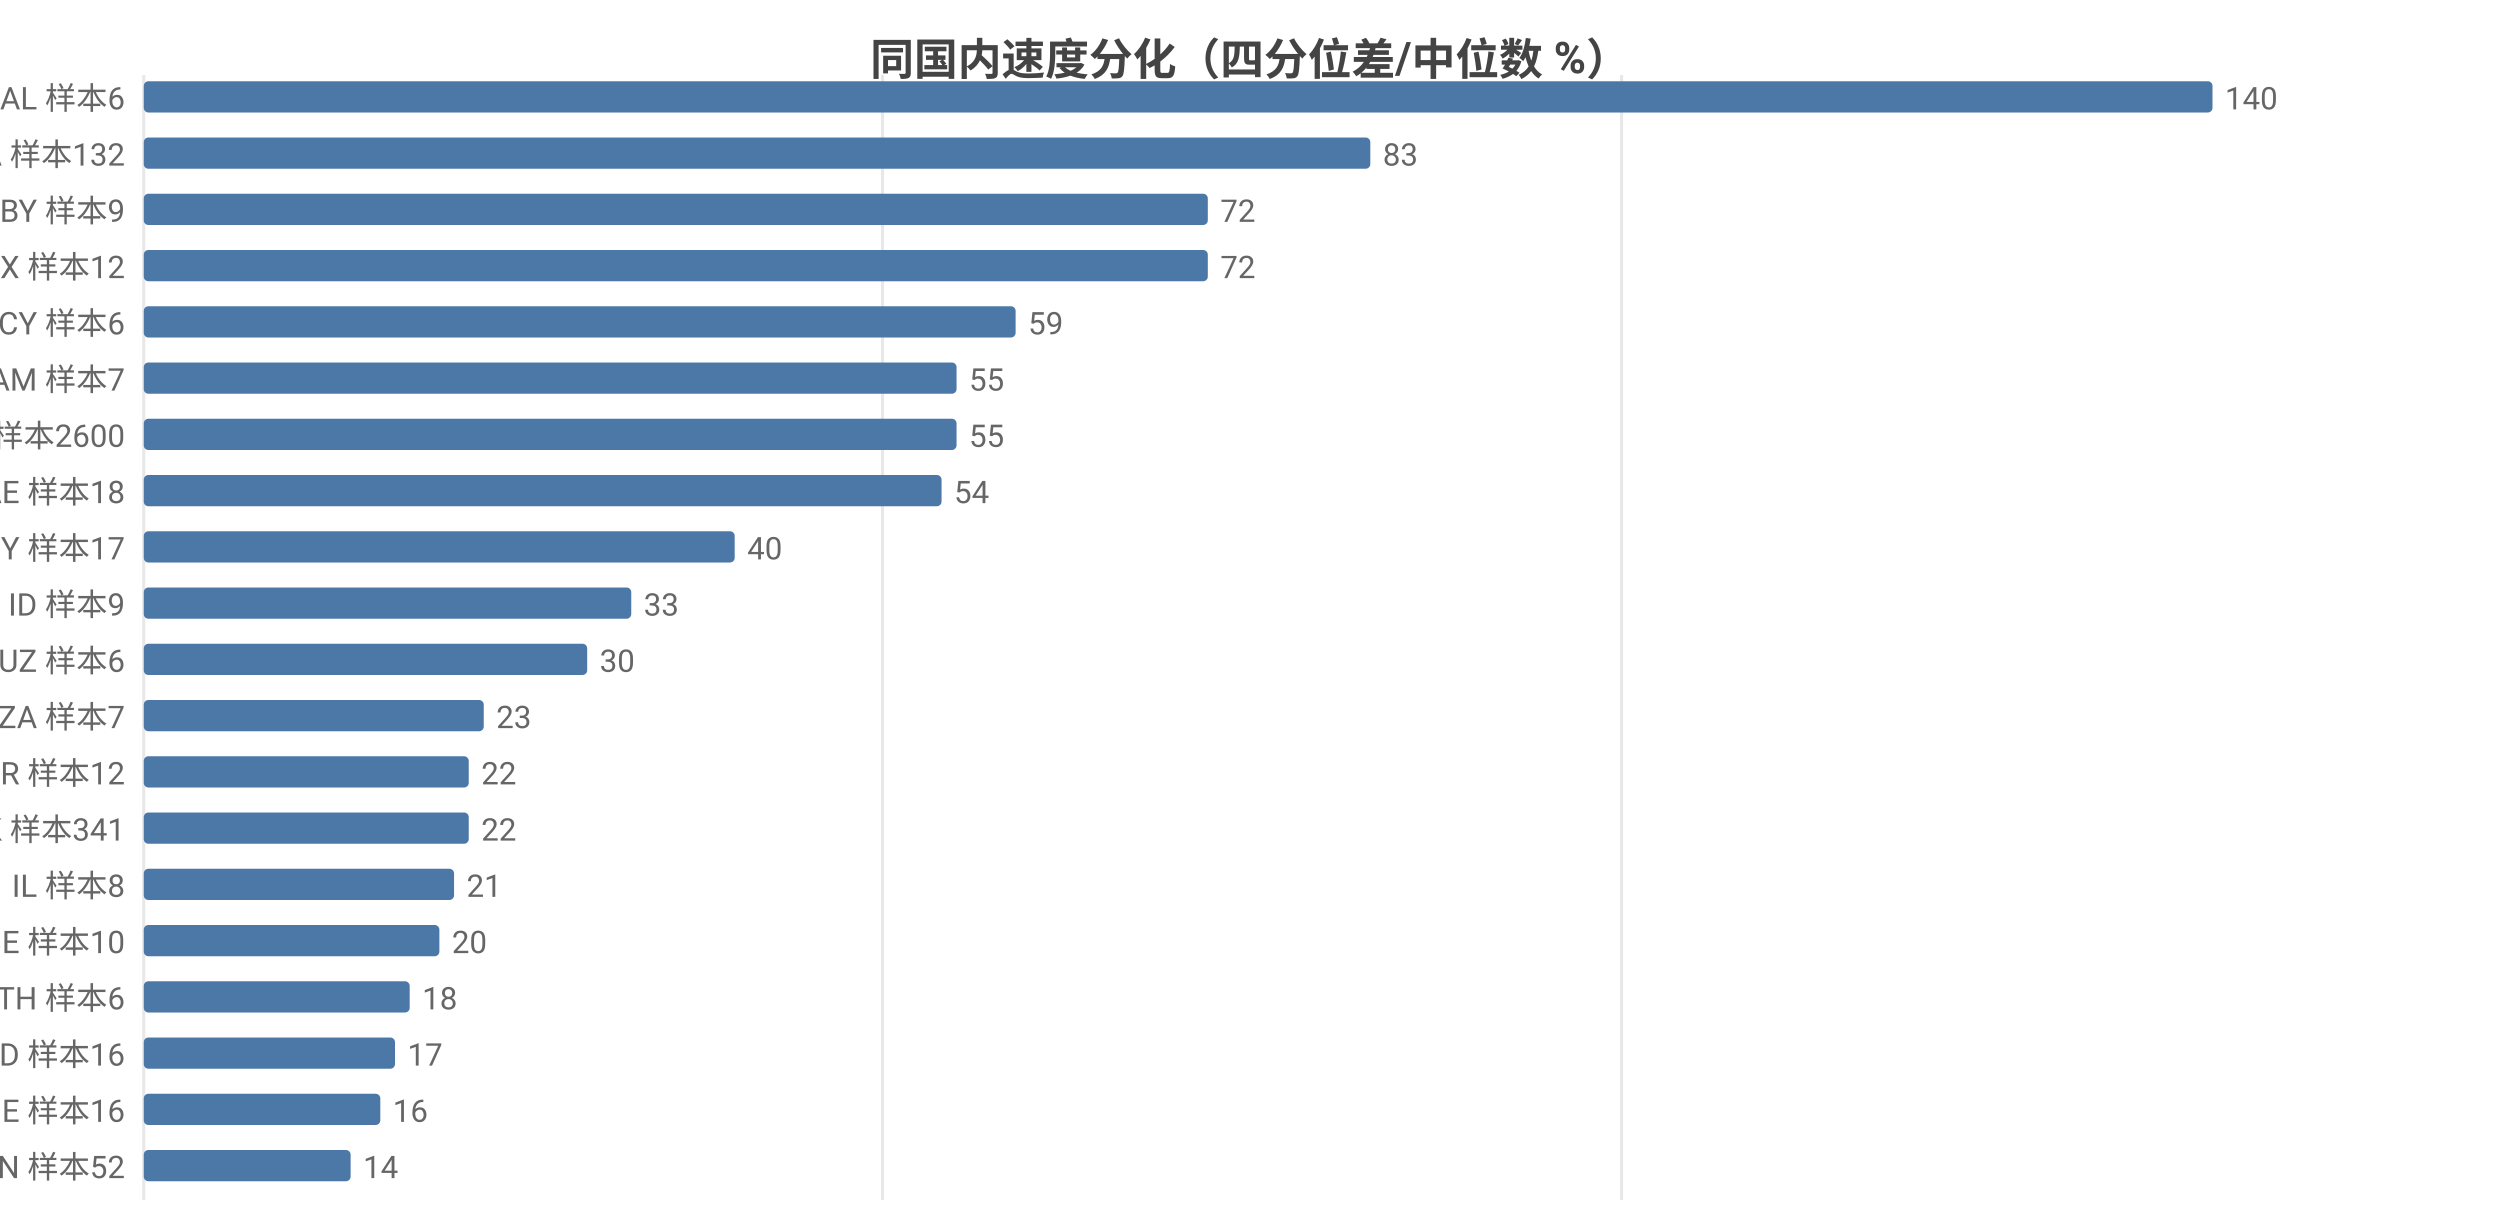
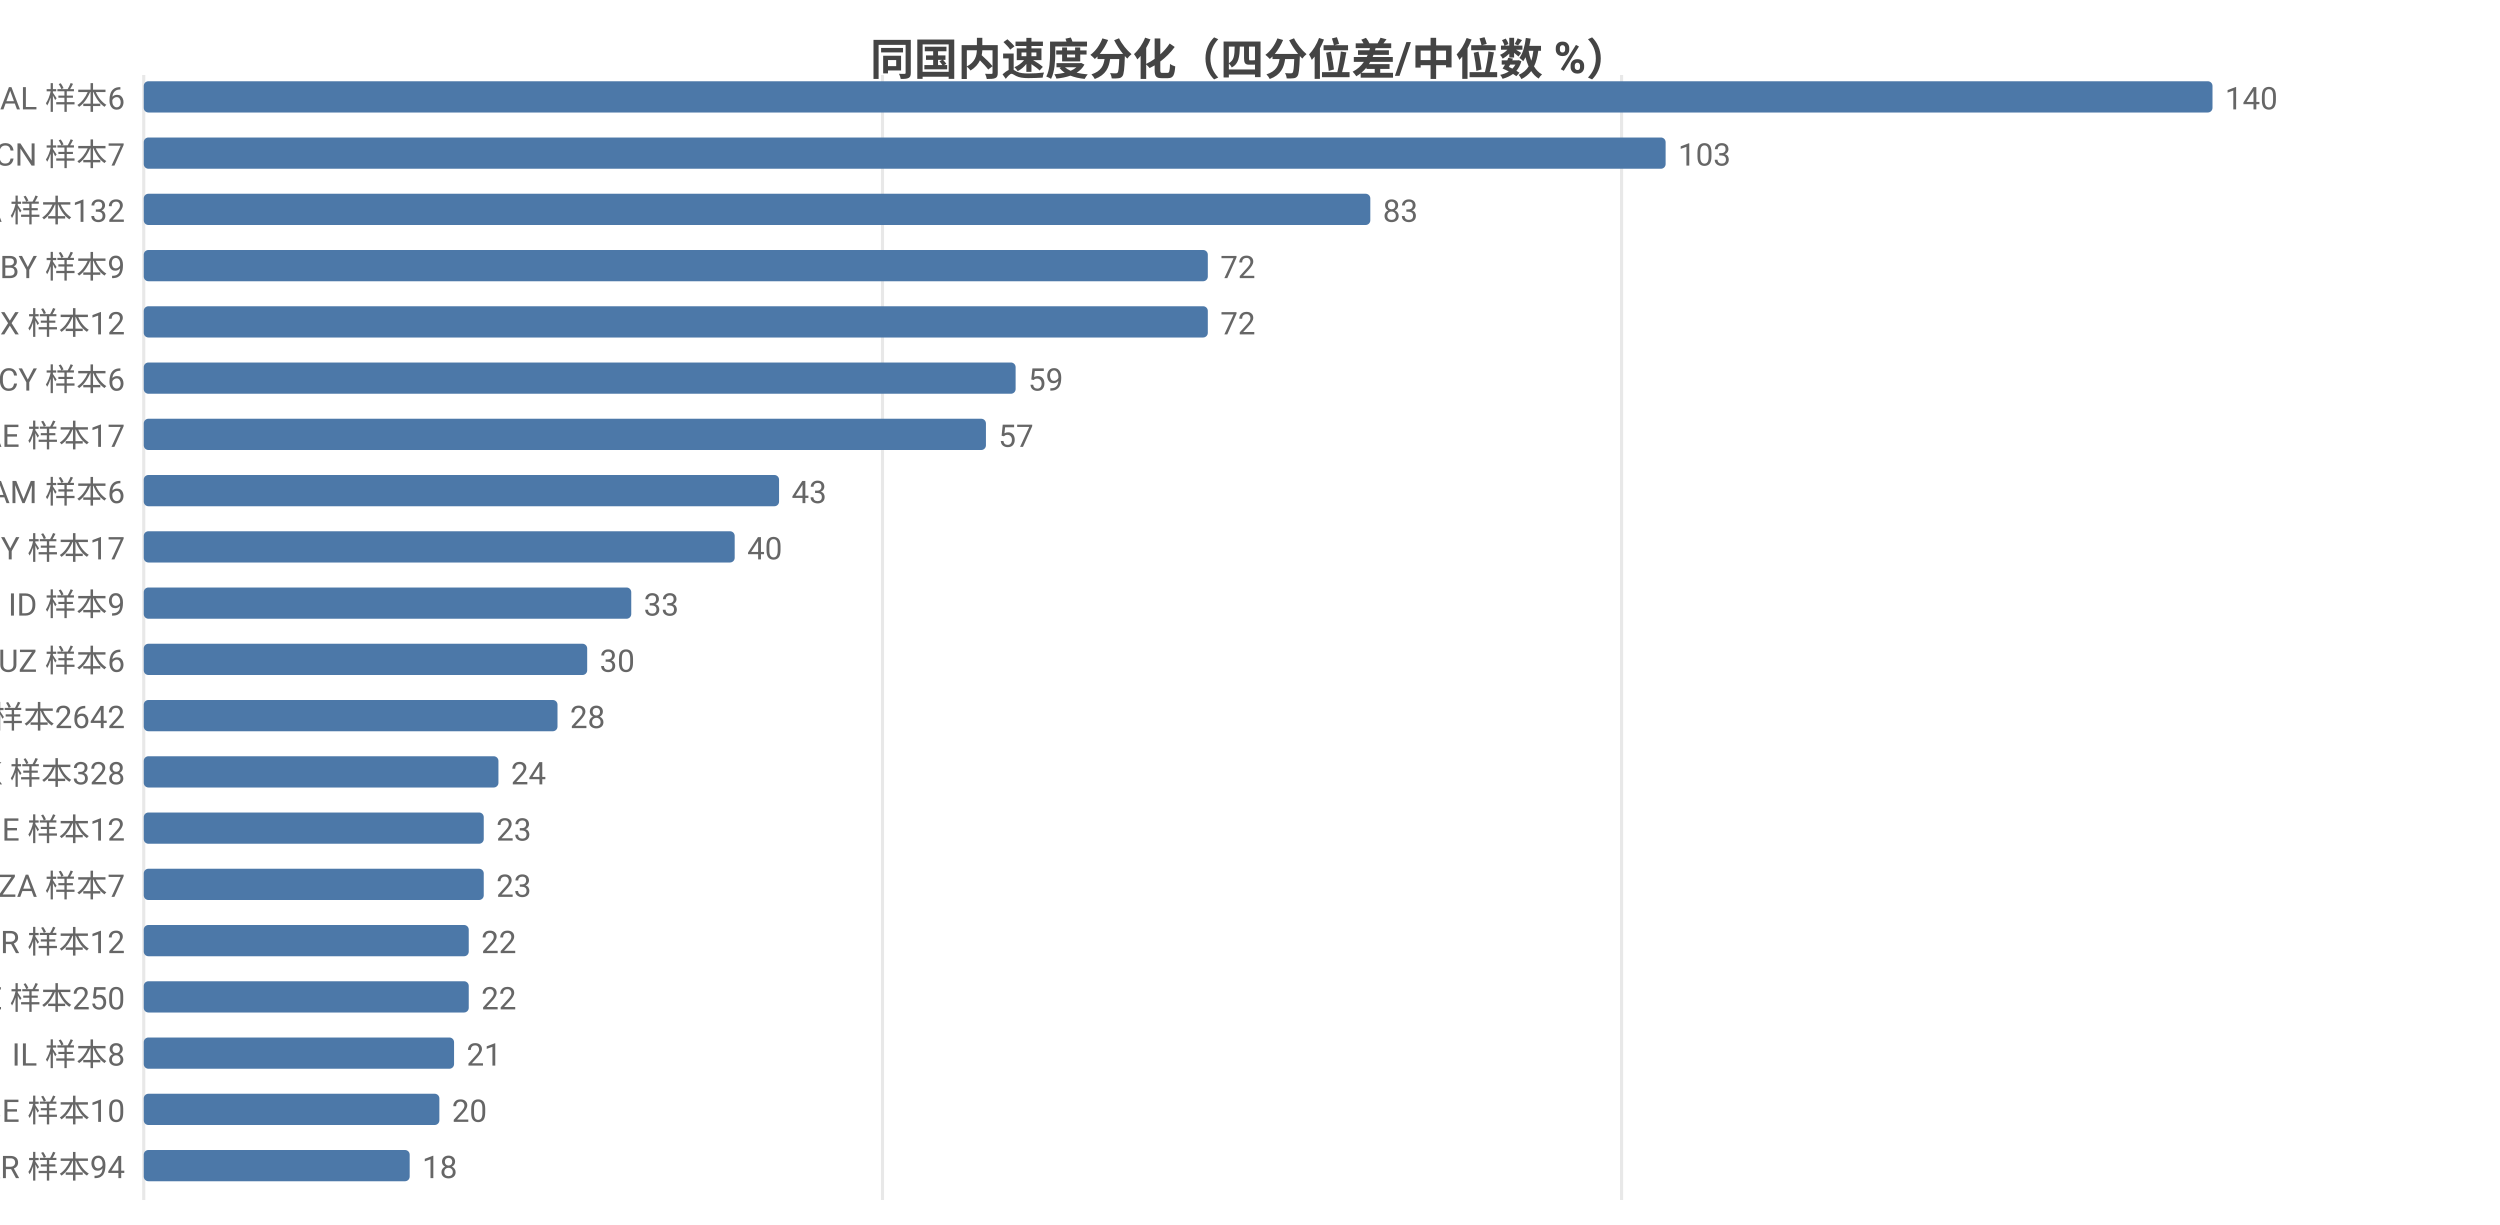
<svg xmlns="http://www.w3.org/2000/svg" width="800" height="392" viewBox="0 0 800 392">
  <rect width="800" height="392" fill="#ffffff" />
  <style>text{font-family:system-ui,-apple-system,'Segoe UI',Roboto,'PingFang SC','Microsoft YaHei','Noto Sans CJK SC',sans-serif}.g{stroke:#e8e8e8;stroke-width:1}.a{stroke:#999;stroke-width:1}.t{font-size:10px;fill:#666}.m{font-size:10px;text-anchor:middle;fill:#666}.e{font-size:10px;text-anchor:end;fill:#666}.l{font-size:11px;fill:#333}.tt{font-size:14px;font-weight:600;text-anchor:middle;fill:#444}.em{font-size:13px;text-anchor:middle;fill:#999}</style>
  <text class="tt" x="400.0" y="24">同国内速度分化（四分位差/中位数 %）</text>
  <line class="g" x1="46" y1="24" x2="46" y2="384" />
  <line class="g" x1="282.4" y1="24" x2="282.4" y2="384" />
  <line class="g" x1="518.9" y1="24" x2="518.9" y2="384" />
  <text class="e" x="40" y="35">AL 样本6</text>
  <rect x="46" y="26" width="662" height="10" fill="#4c78a8" rx="1.5" />
  <text class="t" x="712" y="35">140</text>
-   <text class="e" x="40" y="53">CA 样本132</text>
-   <rect x="46" y="44" width="392.5" height="10" fill="#4c78a8" rx="1.5" />
-   <text class="t" x="442.5" y="53">83</text>
-   <text class="e" x="40" y="71">BY 样本9</text>
-   <rect x="46" y="62" width="340.5" height="10" fill="#4c78a8" rx="1.5" />
-   <text class="t" x="390.5" y="71">72</text>
-   <text class="e" x="40" y="89">MX 样本12</text>
+   <text class="e" x="40" y="53">CN 样本7</text>
+   <rect x="46" y="44" width="487.0" height="10" fill="#4c78a8" rx="1.5" />
+   <text class="t" x="537.0" y="53">103</text>
+   <text class="e" x="40" y="71">CA 样本132</text>
+   <rect x="46" y="62" width="392.5" height="10" fill="#4c78a8" rx="1.5" />
+   <text class="t" x="442.5" y="71">83</text>
+   <text class="e" x="40" y="89">BY 样本9</text>
  <rect x="46" y="80" width="340.5" height="10" fill="#4c78a8" rx="1.5" />
  <text class="t" x="390.5" y="89">72</text>
-   <text class="e" x="40" y="107">CY 样本6</text>
-   <rect x="46" y="98" width="279.0" height="10" fill="#4c78a8" rx="1.5" />
-   <text class="t" x="329.0" y="107">59</text>
-   <text class="e" x="40" y="125">AM 样本7</text>
-   <rect x="46" y="116" width="260.1" height="10" fill="#4c78a8" rx="1.5" />
-   <text class="t" x="310.1" y="125">55</text>
-   <text class="e" x="40" y="143">US 样本2600</text>
-   <rect x="46" y="134" width="260.1" height="10" fill="#4c78a8" rx="1.5" />
-   <text class="t" x="310.1" y="143">55</text>
-   <text class="e" x="40" y="161">AE 样本18</text>
-   <rect x="46" y="152" width="255.3" height="10" fill="#4c78a8" rx="1.5" />
-   <text class="t" x="305.3" y="161">54</text>
+   <text class="e" x="40" y="107">MX 样本12</text>
+   <rect x="46" y="98" width="340.5" height="10" fill="#4c78a8" rx="1.5" />
+   <text class="t" x="390.5" y="107">72</text>
+   <text class="e" x="40" y="125">CY 样本6</text>
+   <rect x="46" y="116" width="279.0" height="10" fill="#4c78a8" rx="1.5" />
+   <text class="t" x="329.0" y="125">59</text>
+   <text class="e" x="40" y="143">AE 样本17</text>
+   <rect x="46" y="134" width="269.5" height="10" fill="#4c78a8" rx="1.5" />
+   <text class="t" x="319.5" y="143">57</text>
+   <text class="e" x="40" y="161">AM 样本6</text>
+   <rect x="46" y="152" width="203.3" height="10" fill="#4c78a8" rx="1.5" />
+   <text class="t" x="253.3" y="161">43</text>
  <text class="e" x="40" y="179">MY 样本17</text>
  <rect x="46" y="170" width="189.1" height="10" fill="#4c78a8" rx="1.5" />
  <text class="t" x="239.1" y="179">40</text>
  <text class="e" x="40" y="197">ID 样本9</text>
  <rect x="46" y="188" width="156.0" height="10" fill="#4c78a8" rx="1.5" />
  <text class="t" x="206.0" y="197">33</text>
  <text class="e" x="40" y="215">UZ 样本6</text>
  <rect x="46" y="206" width="141.9" height="10" fill="#4c78a8" rx="1.5" />
  <text class="t" x="191.9" y="215">30</text>
-   <text class="e" x="40" y="233">ZA 样本7</text>
-   <rect x="46" y="224" width="108.8" height="10" fill="#4c78a8" rx="1.5" />
-   <text class="t" x="158.8" y="233">23</text>
-   <text class="e" x="40" y="251">BR 样本12</text>
-   <rect x="46" y="242" width="104.0" height="10" fill="#4c78a8" rx="1.5" />
-   <text class="t" x="154.0" y="251">22</text>
-   <text class="e" x="40" y="269">HK 样本341</text>
-   <rect x="46" y="260" width="104.0" height="10" fill="#4c78a8" rx="1.5" />
-   <text class="t" x="154.0" y="269">22</text>
-   <text class="e" x="40" y="287">IL 样本8</text>
-   <rect x="46" y="278" width="99.3" height="10" fill="#4c78a8" rx="1.5" />
-   <text class="t" x="149.3" y="287">21</text>
-   <text class="e" x="40" y="305">BE 样本10</text>
-   <rect x="46" y="296" width="94.6" height="10" fill="#4c78a8" rx="1.5" />
-   <text class="t" x="144.6" y="305">20</text>
-   <text class="e" x="40" y="323">TH 样本6</text>
-   <rect x="46" y="314" width="85.1" height="10" fill="#4c78a8" rx="1.5" />
-   <text class="t" x="135.1" y="323">18</text>
-   <text class="e" x="40" y="341">MD 样本16</text>
-   <rect x="46" y="332" width="80.4" height="10" fill="#4c78a8" rx="1.5" />
-   <text class="t" x="130.4" y="341">17</text>
-   <text class="e" x="40" y="359">IE 样本16</text>
-   <rect x="46" y="350" width="75.7" height="10" fill="#4c78a8" rx="1.5" />
-   <text class="t" x="125.7" y="359">16</text>
-   <text class="e" x="40" y="377">IN 样本52</text>
-   <rect x="46" y="368" width="66.2" height="10" fill="#4c78a8" rx="1.5" />
-   <text class="t" x="116.2" y="377">14</text>
+   <text class="e" x="40" y="233">US 样本2642</text>
+   <rect x="46" y="224" width="132.4" height="10" fill="#4c78a8" rx="1.5" />
+   <text class="t" x="182.4" y="233">28</text>
+   <text class="e" x="40" y="251">HK 样本328</text>
+   <rect x="46" y="242" width="113.5" height="10" fill="#4c78a8" rx="1.5" />
+   <text class="t" x="163.5" y="251">24</text>
+   <text class="e" x="40" y="269">IE 样本12</text>
+   <rect x="46" y="260" width="108.8" height="10" fill="#4c78a8" rx="1.5" />
+   <text class="t" x="158.8" y="269">23</text>
+   <text class="e" x="40" y="287">ZA 样本7</text>
+   <rect x="46" y="278" width="108.8" height="10" fill="#4c78a8" rx="1.5" />
+   <text class="t" x="158.8" y="287">23</text>
+   <text class="e" x="40" y="305">BR 样本12</text>
+   <rect x="46" y="296" width="104.0" height="10" fill="#4c78a8" rx="1.5" />
+   <text class="t" x="154.0" y="305">22</text>
+   <text class="e" x="40" y="323">SE 样本250</text>
+   <rect x="46" y="314" width="104.0" height="10" fill="#4c78a8" rx="1.5" />
+   <text class="t" x="154.0" y="323">22</text>
+   <text class="e" x="40" y="341">IL 样本8</text>
+   <rect x="46" y="332" width="99.3" height="10" fill="#4c78a8" rx="1.5" />
+   <text class="t" x="149.3" y="341">21</text>
+   <text class="e" x="40" y="359">BE 样本10</text>
+   <rect x="46" y="350" width="94.6" height="10" fill="#4c78a8" rx="1.5" />
+   <text class="t" x="144.6" y="359">20</text>
+   <text class="e" x="40" y="377">KR 样本94</text>
+   <rect x="46" y="368" width="85.1" height="10" fill="#4c78a8" rx="1.5" />
+   <text class="t" x="135.1" y="377">18</text>
</svg>
